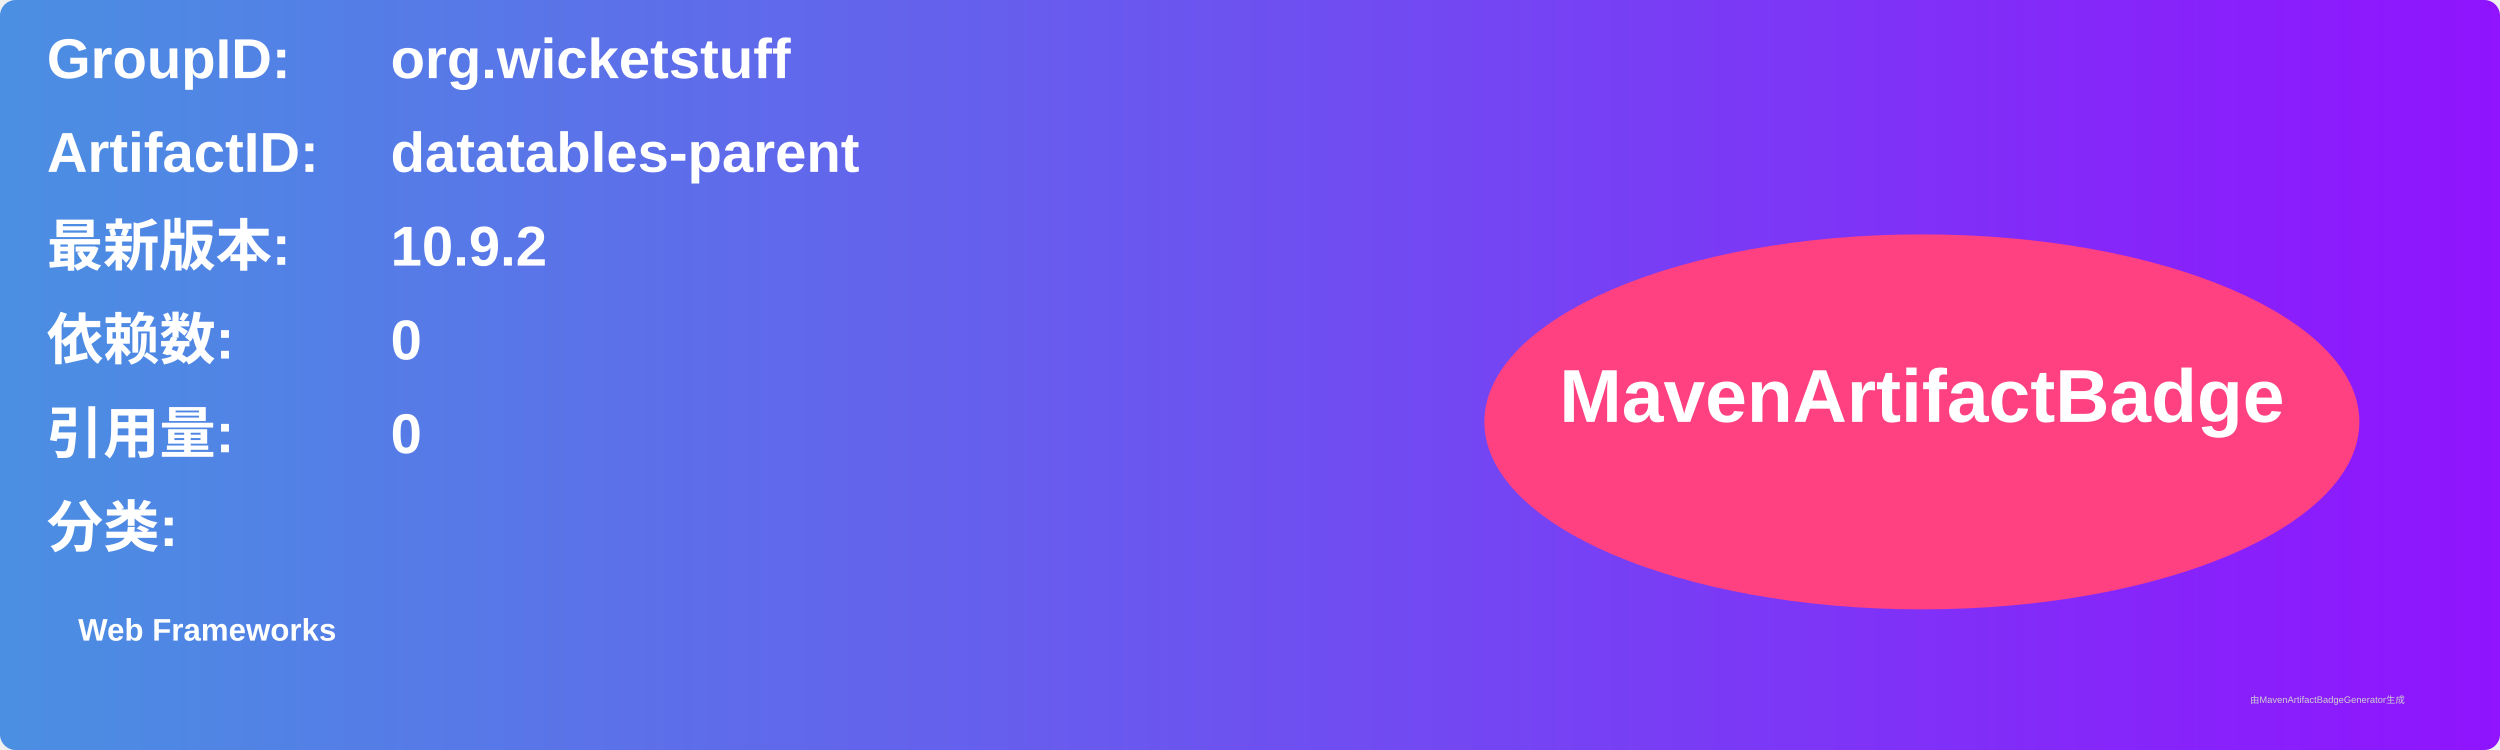
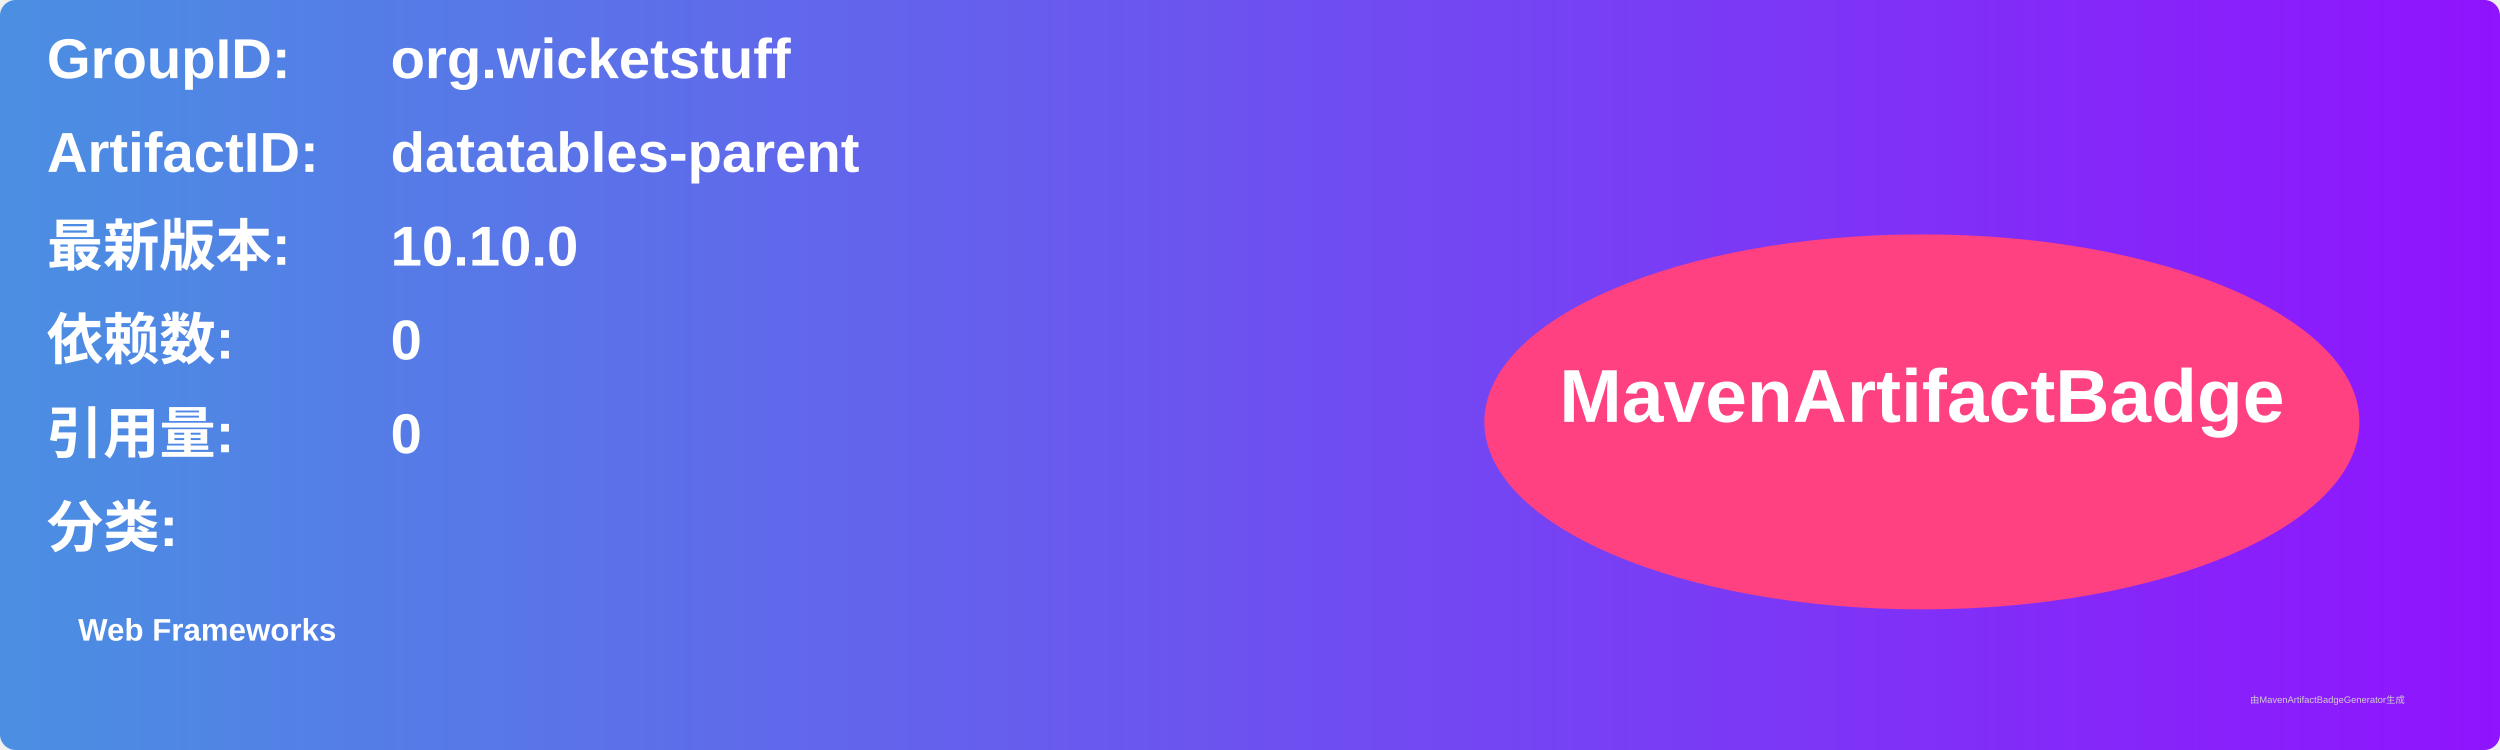
<svg xmlns="http://www.w3.org/2000/svg" width="800" height="240" viewBox="0 0 800 240">
  <linearGradient id="grad" x1="0%" y1="0%" x2="100%" y2="0%">
    <stop offset="0%" stop-color="#4a90e2" />
    <stop offset="100%" stop-color="#9013fe" />
  </linearGradient>
  <rect width="100%" height="100%" rx="5" ry="5" fill="url(#grad)" />
  <g transform="translate(15, 15)">
    <text x="0" y="10" font-family="Arial" font-size="18" fill="white" font-weight="bold" width="260">GroupID:</text>
    <text x="110" y="10" font-family="Arial" font-size="18" fill="white" font-weight="bold" width="460">org.wicketstuff</text>
    <text x="0" y="40" font-family="Arial" font-size="18" fill="white" font-weight="bold" width="260">ArtifactID:</text>
    <text x="110" y="40" font-family="Arial" font-size="18" fill="white" font-weight="bold" width="460">datatables-parent</text>
    <text x="0" y="70" font-family="Arial" font-size="18" fill="white" font-weight="bold">最新版本:</text>
    <text x="110" y="70" font-family="Arial" font-size="18" fill="white" font-weight="bold">
-       <tspan font-weight="bold">10.9.2</tspan>
+       <tspan font-weight="bold">10.10.0</tspan>
    </text>
    <text x="0" y="100" font-family="Arial" font-size="18" fill="white" font-weight="bold">依赖数: </text>
    <text x="110" y="100" font-family="Arial" font-size="18" fill="white">
      <tspan font-weight="bold">0</tspan>
    </text>
    <text x="0" y="130" font-family="Arial" font-size="18" fill="white" font-weight="bold">引用量: </text>
    <text x="110" y="130" font-family="Arial" font-size="18" fill="white">
      <tspan font-weight="bold">0</tspan>
    </text>
    <text x="0" y="160" font-family="Arial" font-size="18" fill="white" font-weight="bold">分类:</text>
    <text x="10" y="190" font-family="Arial" font-size="10" fill="white">
      <tspan font-weight="bold">Web Frameworks</tspan>
    </text>
    <ellipse cx="600" cy="120" rx="140" ry="60" fill="#ff4081" />
    <text x="600" y="120" text-anchor="middle" font-family="Arial" font-size="24" fill="white" font-weight="bold">MavenArtifactBadge</text>
  </g>
  <text x="720" y="225" font-family="Arial" font-size="3" fill="#d0d0d0">由MavenArtifactBadgeGenerator生成</text>
</svg>
